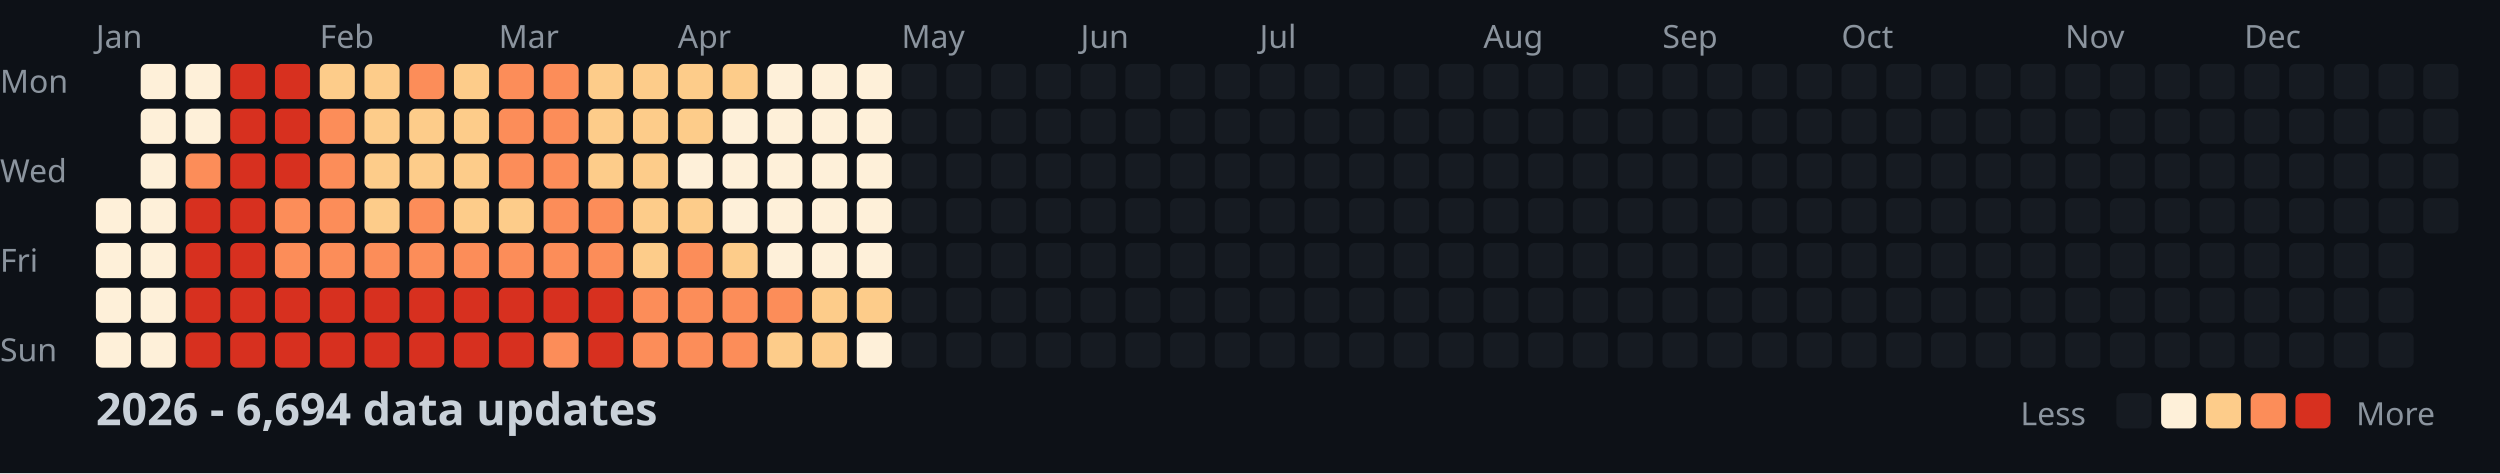
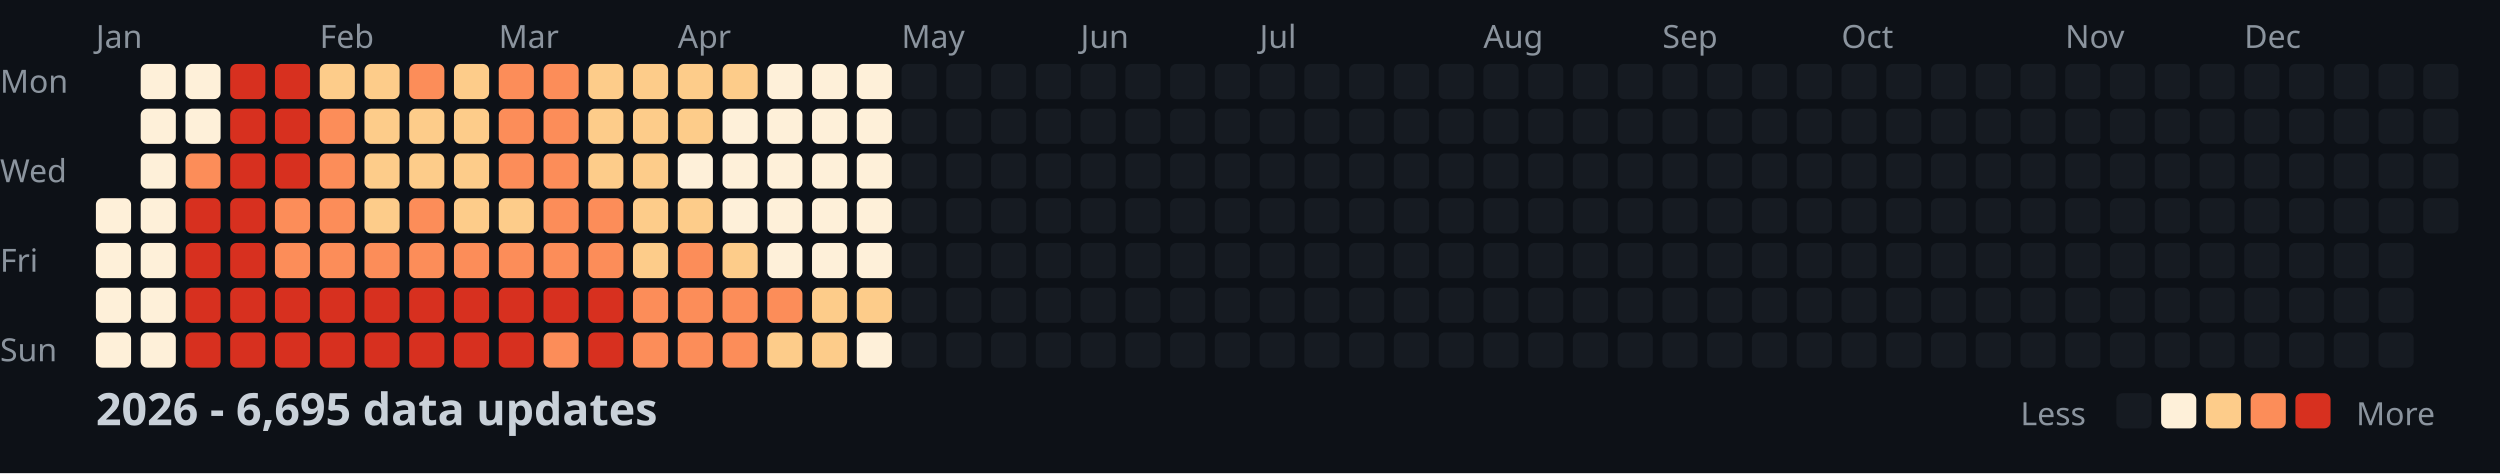
<svg xmlns="http://www.w3.org/2000/svg" width="782" height="148">
  <style>
    .month { font: 10px sans-serif; fill: #8b949e; }
    .day { font: 10px sans-serif; fill: #8b949e; }
    .title { font: bold 14px sans-serif; fill: #c9d1d9; }
    .legend { font: 10px sans-serif; fill: #8b949e; }
  </style>
  <rect width="100%" height="100%" fill="#0d1117" />
  <text x="0" y="29" class="day">Mon</text>
  <text x="0" y="57" class="day">Wed</text>
  <text x="0" y="85" class="day">Fri</text>
  <text x="0" y="113" class="day">Sun</text>
  <text x="30" y="15" class="month">Jan</text>
  <text x="100" y="15" class="month">Feb</text>
  <text x="156" y="15" class="month">Mar</text>
  <text x="212" y="15" class="month">Apr</text>
  <text x="282" y="15" class="month">May</text>
  <text x="338" y="15" class="month">Jun</text>
  <text x="394" y="15" class="month">Jul</text>
  <text x="464" y="15" class="month">Aug</text>
  <text x="520" y="15" class="month">Sep</text>
  <text x="576" y="15" class="month">Oct</text>
  <text x="646" y="15" class="month">Nov</text>
  <text x="702" y="15" class="month">Dec</text>
  <rect x="30" y="62" width="11" height="11" fill="#fef0d9" rx="2" />
  <rect x="30" y="76" width="11" height="11" fill="#fef0d9" rx="2" />
  <rect x="30" y="90" width="11" height="11" fill="#fef0d9" rx="2" />
  <rect x="30" y="104" width="11" height="11" fill="#fef0d9" rx="2" />
  <rect x="44" y="20" width="11" height="11" fill="#fef0d9" rx="2" />
  <rect x="44" y="34" width="11" height="11" fill="#fef0d9" rx="2" />
  <rect x="44" y="48" width="11" height="11" fill="#fef0d9" rx="2" />
  <rect x="44" y="62" width="11" height="11" fill="#fef0d9" rx="2" />
  <rect x="44" y="76" width="11" height="11" fill="#fef0d9" rx="2" />
  <rect x="44" y="90" width="11" height="11" fill="#fef0d9" rx="2" />
  <rect x="44" y="104" width="11" height="11" fill="#fef0d9" rx="2" />
  <rect x="58" y="20" width="11" height="11" fill="#fef0d9" rx="2" />
  <rect x="58" y="34" width="11" height="11" fill="#fef0d9" rx="2" />
  <rect x="58" y="48" width="11" height="11" fill="#fc8d59" rx="2" />
  <rect x="58" y="62" width="11" height="11" fill="#d7301f" rx="2" />
  <rect x="58" y="76" width="11" height="11" fill="#d7301f" rx="2" />
  <rect x="58" y="90" width="11" height="11" fill="#d7301f" rx="2" />
  <rect x="58" y="104" width="11" height="11" fill="#d7301f" rx="2" />
  <rect x="72" y="20" width="11" height="11" fill="#d7301f" rx="2" />
  <rect x="72" y="34" width="11" height="11" fill="#d7301f" rx="2" />
  <rect x="72" y="48" width="11" height="11" fill="#d7301f" rx="2" />
  <rect x="72" y="62" width="11" height="11" fill="#d7301f" rx="2" />
  <rect x="72" y="76" width="11" height="11" fill="#d7301f" rx="2" />
  <rect x="72" y="90" width="11" height="11" fill="#d7301f" rx="2" />
  <rect x="72" y="104" width="11" height="11" fill="#d7301f" rx="2" />
  <rect x="86" y="20" width="11" height="11" fill="#d7301f" rx="2" />
  <rect x="86" y="34" width="11" height="11" fill="#d7301f" rx="2" />
  <rect x="86" y="48" width="11" height="11" fill="#d7301f" rx="2" />
  <rect x="86" y="62" width="11" height="11" fill="#fc8d59" rx="2" />
  <rect x="86" y="76" width="11" height="11" fill="#fc8d59" rx="2" />
  <rect x="86" y="90" width="11" height="11" fill="#d7301f" rx="2" />
  <rect x="86" y="104" width="11" height="11" fill="#d7301f" rx="2" />
  <rect x="100" y="20" width="11" height="11" fill="#fdcc8a" rx="2" />
  <rect x="100" y="34" width="11" height="11" fill="#fc8d59" rx="2" />
  <rect x="100" y="48" width="11" height="11" fill="#fc8d59" rx="2" />
  <rect x="100" y="62" width="11" height="11" fill="#fc8d59" rx="2" />
  <rect x="100" y="76" width="11" height="11" fill="#fc8d59" rx="2" />
  <rect x="100" y="90" width="11" height="11" fill="#d7301f" rx="2" />
  <rect x="100" y="104" width="11" height="11" fill="#d7301f" rx="2" />
  <rect x="114" y="20" width="11" height="11" fill="#fdcc8a" rx="2" />
  <rect x="114" y="34" width="11" height="11" fill="#fdcc8a" rx="2" />
  <rect x="114" y="48" width="11" height="11" fill="#fdcc8a" rx="2" />
  <rect x="114" y="62" width="11" height="11" fill="#fdcc8a" rx="2" />
  <rect x="114" y="76" width="11" height="11" fill="#fc8d59" rx="2" />
  <rect x="114" y="90" width="11" height="11" fill="#d7301f" rx="2" />
  <rect x="114" y="104" width="11" height="11" fill="#d7301f" rx="2" />
  <rect x="128" y="20" width="11" height="11" fill="#fc8d59" rx="2" />
  <rect x="128" y="34" width="11" height="11" fill="#fdcc8a" rx="2" />
  <rect x="128" y="48" width="11" height="11" fill="#fdcc8a" rx="2" />
  <rect x="128" y="62" width="11" height="11" fill="#fc8d59" rx="2" />
  <rect x="128" y="76" width="11" height="11" fill="#fc8d59" rx="2" />
  <rect x="128" y="90" width="11" height="11" fill="#d7301f" rx="2" />
  <rect x="128" y="104" width="11" height="11" fill="#d7301f" rx="2" />
  <rect x="142" y="20" width="11" height="11" fill="#fdcc8a" rx="2" />
  <rect x="142" y="34" width="11" height="11" fill="#fdcc8a" rx="2" />
  <rect x="142" y="48" width="11" height="11" fill="#fdcc8a" rx="2" />
  <rect x="142" y="62" width="11" height="11" fill="#fdcc8a" rx="2" />
  <rect x="142" y="76" width="11" height="11" fill="#fc8d59" rx="2" />
  <rect x="142" y="90" width="11" height="11" fill="#d7301f" rx="2" />
  <rect x="142" y="104" width="11" height="11" fill="#d7301f" rx="2" />
  <rect x="156" y="20" width="11" height="11" fill="#fc8d59" rx="2" />
  <rect x="156" y="34" width="11" height="11" fill="#fc8d59" rx="2" />
  <rect x="156" y="48" width="11" height="11" fill="#fc8d59" rx="2" />
  <rect x="156" y="62" width="11" height="11" fill="#fdcc8a" rx="2" />
  <rect x="156" y="76" width="11" height="11" fill="#fc8d59" rx="2" />
  <rect x="156" y="90" width="11" height="11" fill="#d7301f" rx="2" />
  <rect x="156" y="104" width="11" height="11" fill="#d7301f" rx="2" />
  <rect x="170" y="20" width="11" height="11" fill="#fc8d59" rx="2" />
  <rect x="170" y="34" width="11" height="11" fill="#fc8d59" rx="2" />
  <rect x="170" y="48" width="11" height="11" fill="#fc8d59" rx="2" />
  <rect x="170" y="62" width="11" height="11" fill="#fc8d59" rx="2" />
  <rect x="170" y="76" width="11" height="11" fill="#fc8d59" rx="2" />
  <rect x="170" y="90" width="11" height="11" fill="#d7301f" rx="2" />
  <rect x="170" y="104" width="11" height="11" fill="#fc8d59" rx="2" />
  <rect x="184" y="20" width="11" height="11" fill="#fdcc8a" rx="2" />
  <rect x="184" y="34" width="11" height="11" fill="#fdcc8a" rx="2" />
  <rect x="184" y="48" width="11" height="11" fill="#fdcc8a" rx="2" />
  <rect x="184" y="62" width="11" height="11" fill="#fc8d59" rx="2" />
  <rect x="184" y="76" width="11" height="11" fill="#fc8d59" rx="2" />
  <rect x="184" y="90" width="11" height="11" fill="#d7301f" rx="2" />
  <rect x="184" y="104" width="11" height="11" fill="#d7301f" rx="2" />
  <rect x="198" y="20" width="11" height="11" fill="#fdcc8a" rx="2" />
  <rect x="198" y="34" width="11" height="11" fill="#fdcc8a" rx="2" />
  <rect x="198" y="48" width="11" height="11" fill="#fdcc8a" rx="2" />
  <rect x="198" y="62" width="11" height="11" fill="#fdcc8a" rx="2" />
  <rect x="198" y="76" width="11" height="11" fill="#fdcc8a" rx="2" />
  <rect x="198" y="90" width="11" height="11" fill="#fc8d59" rx="2" />
  <rect x="198" y="104" width="11" height="11" fill="#fc8d59" rx="2" />
  <rect x="212" y="20" width="11" height="11" fill="#fdcc8a" rx="2" />
  <rect x="212" y="34" width="11" height="11" fill="#fdcc8a" rx="2" />
  <rect x="212" y="48" width="11" height="11" fill="#fef0d9" rx="2" />
  <rect x="212" y="62" width="11" height="11" fill="#fdcc8a" rx="2" />
  <rect x="212" y="76" width="11" height="11" fill="#fc8d59" rx="2" />
  <rect x="212" y="90" width="11" height="11" fill="#fc8d59" rx="2" />
  <rect x="212" y="104" width="11" height="11" fill="#fc8d59" rx="2" />
  <rect x="226" y="20" width="11" height="11" fill="#fdcc8a" rx="2" />
  <rect x="226" y="34" width="11" height="11" fill="#fef0d9" rx="2" />
  <rect x="226" y="48" width="11" height="11" fill="#fef0d9" rx="2" />
  <rect x="226" y="62" width="11" height="11" fill="#fef0d9" rx="2" />
  <rect x="226" y="76" width="11" height="11" fill="#fdcc8a" rx="2" />
  <rect x="226" y="90" width="11" height="11" fill="#fc8d59" rx="2" />
  <rect x="226" y="104" width="11" height="11" fill="#fc8d59" rx="2" />
  <rect x="240" y="20" width="11" height="11" fill="#fef0d9" rx="2" />
  <rect x="240" y="34" width="11" height="11" fill="#fef0d9" rx="2" />
  <rect x="240" y="48" width="11" height="11" fill="#fef0d9" rx="2" />
  <rect x="240" y="62" width="11" height="11" fill="#fef0d9" rx="2" />
  <rect x="240" y="76" width="11" height="11" fill="#fef0d9" rx="2" />
  <rect x="240" y="90" width="11" height="11" fill="#fc8d59" rx="2" />
  <rect x="240" y="104" width="11" height="11" fill="#fdcc8a" rx="2" />
  <rect x="254" y="20" width="11" height="11" fill="#fef0d9" rx="2" />
  <rect x="254" y="34" width="11" height="11" fill="#fef0d9" rx="2" />
  <rect x="254" y="48" width="11" height="11" fill="#fef0d9" rx="2" />
  <rect x="254" y="62" width="11" height="11" fill="#fef0d9" rx="2" />
  <rect x="254" y="76" width="11" height="11" fill="#fef0d9" rx="2" />
  <rect x="254" y="90" width="11" height="11" fill="#fdcc8a" rx="2" />
  <rect x="254" y="104" width="11" height="11" fill="#fdcc8a" rx="2" />
  <rect x="268" y="20" width="11" height="11" fill="#fef0d9" rx="2" />
  <rect x="268" y="34" width="11" height="11" fill="#fef0d9" rx="2" />
  <rect x="268" y="48" width="11" height="11" fill="#fef0d9" rx="2" />
  <rect x="268" y="62" width="11" height="11" fill="#fef0d9" rx="2" />
  <rect x="268" y="76" width="11" height="11" fill="#fef0d9" rx="2" />
  <rect x="268" y="90" width="11" height="11" fill="#fdcc8a" rx="2" />
  <rect x="268" y="104" width="11" height="11" fill="#fef0d9" rx="2" />
  <rect x="282" y="20" width="11" height="11" fill="#161b22" rx="2" />
  <rect x="282" y="34" width="11" height="11" fill="#161b22" rx="2" />
  <rect x="282" y="48" width="11" height="11" fill="#161b22" rx="2" />
  <rect x="282" y="62" width="11" height="11" fill="#161b22" rx="2" />
  <rect x="282" y="76" width="11" height="11" fill="#161b22" rx="2" />
  <rect x="282" y="90" width="11" height="11" fill="#161b22" rx="2" />
  <rect x="282" y="104" width="11" height="11" fill="#161b22" rx="2" />
  <rect x="296" y="20" width="11" height="11" fill="#161b22" rx="2" />
  <rect x="296" y="34" width="11" height="11" fill="#161b22" rx="2" />
  <rect x="296" y="48" width="11" height="11" fill="#161b22" rx="2" />
  <rect x="296" y="62" width="11" height="11" fill="#161b22" rx="2" />
  <rect x="296" y="76" width="11" height="11" fill="#161b22" rx="2" />
  <rect x="296" y="90" width="11" height="11" fill="#161b22" rx="2" />
  <rect x="296" y="104" width="11" height="11" fill="#161b22" rx="2" />
  <rect x="310" y="20" width="11" height="11" fill="#161b22" rx="2" />
  <rect x="310" y="34" width="11" height="11" fill="#161b22" rx="2" />
  <rect x="310" y="48" width="11" height="11" fill="#161b22" rx="2" />
  <rect x="310" y="62" width="11" height="11" fill="#161b22" rx="2" />
  <rect x="310" y="76" width="11" height="11" fill="#161b22" rx="2" />
  <rect x="310" y="90" width="11" height="11" fill="#161b22" rx="2" />
  <rect x="310" y="104" width="11" height="11" fill="#161b22" rx="2" />
  <rect x="324" y="20" width="11" height="11" fill="#161b22" rx="2" />
  <rect x="324" y="34" width="11" height="11" fill="#161b22" rx="2" />
  <rect x="324" y="48" width="11" height="11" fill="#161b22" rx="2" />
  <rect x="324" y="62" width="11" height="11" fill="#161b22" rx="2" />
  <rect x="324" y="76" width="11" height="11" fill="#161b22" rx="2" />
  <rect x="324" y="90" width="11" height="11" fill="#161b22" rx="2" />
  <rect x="324" y="104" width="11" height="11" fill="#161b22" rx="2" />
  <rect x="338" y="20" width="11" height="11" fill="#161b22" rx="2" />
  <rect x="338" y="34" width="11" height="11" fill="#161b22" rx="2" />
  <rect x="338" y="48" width="11" height="11" fill="#161b22" rx="2" />
  <rect x="338" y="62" width="11" height="11" fill="#161b22" rx="2" />
  <rect x="338" y="76" width="11" height="11" fill="#161b22" rx="2" />
  <rect x="338" y="90" width="11" height="11" fill="#161b22" rx="2" />
  <rect x="338" y="104" width="11" height="11" fill="#161b22" rx="2" />
  <rect x="352" y="20" width="11" height="11" fill="#161b22" rx="2" />
  <rect x="352" y="34" width="11" height="11" fill="#161b22" rx="2" />
  <rect x="352" y="48" width="11" height="11" fill="#161b22" rx="2" />
  <rect x="352" y="62" width="11" height="11" fill="#161b22" rx="2" />
  <rect x="352" y="76" width="11" height="11" fill="#161b22" rx="2" />
  <rect x="352" y="90" width="11" height="11" fill="#161b22" rx="2" />
  <rect x="352" y="104" width="11" height="11" fill="#161b22" rx="2" />
  <rect x="366" y="20" width="11" height="11" fill="#161b22" rx="2" />
  <rect x="366" y="34" width="11" height="11" fill="#161b22" rx="2" />
  <rect x="366" y="48" width="11" height="11" fill="#161b22" rx="2" />
  <rect x="366" y="62" width="11" height="11" fill="#161b22" rx="2" />
  <rect x="366" y="76" width="11" height="11" fill="#161b22" rx="2" />
  <rect x="366" y="90" width="11" height="11" fill="#161b22" rx="2" />
  <rect x="366" y="104" width="11" height="11" fill="#161b22" rx="2" />
  <rect x="380" y="20" width="11" height="11" fill="#161b22" rx="2" />
  <rect x="380" y="34" width="11" height="11" fill="#161b22" rx="2" />
  <rect x="380" y="48" width="11" height="11" fill="#161b22" rx="2" />
  <rect x="380" y="62" width="11" height="11" fill="#161b22" rx="2" />
  <rect x="380" y="76" width="11" height="11" fill="#161b22" rx="2" />
  <rect x="380" y="90" width="11" height="11" fill="#161b22" rx="2" />
  <rect x="380" y="104" width="11" height="11" fill="#161b22" rx="2" />
  <rect x="394" y="20" width="11" height="11" fill="#161b22" rx="2" />
  <rect x="394" y="34" width="11" height="11" fill="#161b22" rx="2" />
  <rect x="394" y="48" width="11" height="11" fill="#161b22" rx="2" />
  <rect x="394" y="62" width="11" height="11" fill="#161b22" rx="2" />
  <rect x="394" y="76" width="11" height="11" fill="#161b22" rx="2" />
  <rect x="394" y="90" width="11" height="11" fill="#161b22" rx="2" />
  <rect x="394" y="104" width="11" height="11" fill="#161b22" rx="2" />
  <rect x="408" y="20" width="11" height="11" fill="#161b22" rx="2" />
  <rect x="408" y="34" width="11" height="11" fill="#161b22" rx="2" />
  <rect x="408" y="48" width="11" height="11" fill="#161b22" rx="2" />
  <rect x="408" y="62" width="11" height="11" fill="#161b22" rx="2" />
  <rect x="408" y="76" width="11" height="11" fill="#161b22" rx="2" />
  <rect x="408" y="90" width="11" height="11" fill="#161b22" rx="2" />
  <rect x="408" y="104" width="11" height="11" fill="#161b22" rx="2" />
  <rect x="422" y="20" width="11" height="11" fill="#161b22" rx="2" />
  <rect x="422" y="34" width="11" height="11" fill="#161b22" rx="2" />
  <rect x="422" y="48" width="11" height="11" fill="#161b22" rx="2" />
  <rect x="422" y="62" width="11" height="11" fill="#161b22" rx="2" />
  <rect x="422" y="76" width="11" height="11" fill="#161b22" rx="2" />
  <rect x="422" y="90" width="11" height="11" fill="#161b22" rx="2" />
  <rect x="422" y="104" width="11" height="11" fill="#161b22" rx="2" />
  <rect x="436" y="20" width="11" height="11" fill="#161b22" rx="2" />
  <rect x="436" y="34" width="11" height="11" fill="#161b22" rx="2" />
  <rect x="436" y="48" width="11" height="11" fill="#161b22" rx="2" />
  <rect x="436" y="62" width="11" height="11" fill="#161b22" rx="2" />
  <rect x="436" y="76" width="11" height="11" fill="#161b22" rx="2" />
  <rect x="436" y="90" width="11" height="11" fill="#161b22" rx="2" />
  <rect x="436" y="104" width="11" height="11" fill="#161b22" rx="2" />
  <rect x="450" y="20" width="11" height="11" fill="#161b22" rx="2" />
  <rect x="450" y="34" width="11" height="11" fill="#161b22" rx="2" />
  <rect x="450" y="48" width="11" height="11" fill="#161b22" rx="2" />
  <rect x="450" y="62" width="11" height="11" fill="#161b22" rx="2" />
  <rect x="450" y="76" width="11" height="11" fill="#161b22" rx="2" />
  <rect x="450" y="90" width="11" height="11" fill="#161b22" rx="2" />
  <rect x="450" y="104" width="11" height="11" fill="#161b22" rx="2" />
  <rect x="464" y="20" width="11" height="11" fill="#161b22" rx="2" />
  <rect x="464" y="34" width="11" height="11" fill="#161b22" rx="2" />
  <rect x="464" y="48" width="11" height="11" fill="#161b22" rx="2" />
  <rect x="464" y="62" width="11" height="11" fill="#161b22" rx="2" />
  <rect x="464" y="76" width="11" height="11" fill="#161b22" rx="2" />
  <rect x="464" y="90" width="11" height="11" fill="#161b22" rx="2" />
  <rect x="464" y="104" width="11" height="11" fill="#161b22" rx="2" />
  <rect x="478" y="20" width="11" height="11" fill="#161b22" rx="2" />
  <rect x="478" y="34" width="11" height="11" fill="#161b22" rx="2" />
  <rect x="478" y="48" width="11" height="11" fill="#161b22" rx="2" />
  <rect x="478" y="62" width="11" height="11" fill="#161b22" rx="2" />
  <rect x="478" y="76" width="11" height="11" fill="#161b22" rx="2" />
  <rect x="478" y="90" width="11" height="11" fill="#161b22" rx="2" />
  <rect x="478" y="104" width="11" height="11" fill="#161b22" rx="2" />
  <rect x="492" y="20" width="11" height="11" fill="#161b22" rx="2" />
  <rect x="492" y="34" width="11" height="11" fill="#161b22" rx="2" />
  <rect x="492" y="48" width="11" height="11" fill="#161b22" rx="2" />
  <rect x="492" y="62" width="11" height="11" fill="#161b22" rx="2" />
  <rect x="492" y="76" width="11" height="11" fill="#161b22" rx="2" />
  <rect x="492" y="90" width="11" height="11" fill="#161b22" rx="2" />
  <rect x="492" y="104" width="11" height="11" fill="#161b22" rx="2" />
  <rect x="506" y="20" width="11" height="11" fill="#161b22" rx="2" />
  <rect x="506" y="34" width="11" height="11" fill="#161b22" rx="2" />
  <rect x="506" y="48" width="11" height="11" fill="#161b22" rx="2" />
  <rect x="506" y="62" width="11" height="11" fill="#161b22" rx="2" />
  <rect x="506" y="76" width="11" height="11" fill="#161b22" rx="2" />
  <rect x="506" y="90" width="11" height="11" fill="#161b22" rx="2" />
  <rect x="506" y="104" width="11" height="11" fill="#161b22" rx="2" />
  <rect x="520" y="20" width="11" height="11" fill="#161b22" rx="2" />
  <rect x="520" y="34" width="11" height="11" fill="#161b22" rx="2" />
  <rect x="520" y="48" width="11" height="11" fill="#161b22" rx="2" />
  <rect x="520" y="62" width="11" height="11" fill="#161b22" rx="2" />
  <rect x="520" y="76" width="11" height="11" fill="#161b22" rx="2" />
  <rect x="520" y="90" width="11" height="11" fill="#161b22" rx="2" />
  <rect x="520" y="104" width="11" height="11" fill="#161b22" rx="2" />
  <rect x="534" y="20" width="11" height="11" fill="#161b22" rx="2" />
  <rect x="534" y="34" width="11" height="11" fill="#161b22" rx="2" />
  <rect x="534" y="48" width="11" height="11" fill="#161b22" rx="2" />
  <rect x="534" y="62" width="11" height="11" fill="#161b22" rx="2" />
  <rect x="534" y="76" width="11" height="11" fill="#161b22" rx="2" />
  <rect x="534" y="90" width="11" height="11" fill="#161b22" rx="2" />
  <rect x="534" y="104" width="11" height="11" fill="#161b22" rx="2" />
  <rect x="548" y="20" width="11" height="11" fill="#161b22" rx="2" />
  <rect x="548" y="34" width="11" height="11" fill="#161b22" rx="2" />
  <rect x="548" y="48" width="11" height="11" fill="#161b22" rx="2" />
  <rect x="548" y="62" width="11" height="11" fill="#161b22" rx="2" />
  <rect x="548" y="76" width="11" height="11" fill="#161b22" rx="2" />
  <rect x="548" y="90" width="11" height="11" fill="#161b22" rx="2" />
  <rect x="548" y="104" width="11" height="11" fill="#161b22" rx="2" />
  <rect x="562" y="20" width="11" height="11" fill="#161b22" rx="2" />
  <rect x="562" y="34" width="11" height="11" fill="#161b22" rx="2" />
  <rect x="562" y="48" width="11" height="11" fill="#161b22" rx="2" />
  <rect x="562" y="62" width="11" height="11" fill="#161b22" rx="2" />
  <rect x="562" y="76" width="11" height="11" fill="#161b22" rx="2" />
  <rect x="562" y="90" width="11" height="11" fill="#161b22" rx="2" />
  <rect x="562" y="104" width="11" height="11" fill="#161b22" rx="2" />
  <rect x="576" y="20" width="11" height="11" fill="#161b22" rx="2" />
  <rect x="576" y="34" width="11" height="11" fill="#161b22" rx="2" />
  <rect x="576" y="48" width="11" height="11" fill="#161b22" rx="2" />
  <rect x="576" y="62" width="11" height="11" fill="#161b22" rx="2" />
  <rect x="576" y="76" width="11" height="11" fill="#161b22" rx="2" />
  <rect x="576" y="90" width="11" height="11" fill="#161b22" rx="2" />
  <rect x="576" y="104" width="11" height="11" fill="#161b22" rx="2" />
  <rect x="590" y="20" width="11" height="11" fill="#161b22" rx="2" />
  <rect x="590" y="34" width="11" height="11" fill="#161b22" rx="2" />
  <rect x="590" y="48" width="11" height="11" fill="#161b22" rx="2" />
  <rect x="590" y="62" width="11" height="11" fill="#161b22" rx="2" />
  <rect x="590" y="76" width="11" height="11" fill="#161b22" rx="2" />
  <rect x="590" y="90" width="11" height="11" fill="#161b22" rx="2" />
  <rect x="590" y="104" width="11" height="11" fill="#161b22" rx="2" />
  <rect x="604" y="20" width="11" height="11" fill="#161b22" rx="2" />
  <rect x="604" y="34" width="11" height="11" fill="#161b22" rx="2" />
  <rect x="604" y="48" width="11" height="11" fill="#161b22" rx="2" />
  <rect x="604" y="62" width="11" height="11" fill="#161b22" rx="2" />
  <rect x="604" y="76" width="11" height="11" fill="#161b22" rx="2" />
  <rect x="604" y="90" width="11" height="11" fill="#161b22" rx="2" />
  <rect x="604" y="104" width="11" height="11" fill="#161b22" rx="2" />
  <rect x="618" y="20" width="11" height="11" fill="#161b22" rx="2" />
  <rect x="618" y="34" width="11" height="11" fill="#161b22" rx="2" />
  <rect x="618" y="48" width="11" height="11" fill="#161b22" rx="2" />
  <rect x="618" y="62" width="11" height="11" fill="#161b22" rx="2" />
  <rect x="618" y="76" width="11" height="11" fill="#161b22" rx="2" />
  <rect x="618" y="90" width="11" height="11" fill="#161b22" rx="2" />
  <rect x="618" y="104" width="11" height="11" fill="#161b22" rx="2" />
  <rect x="632" y="20" width="11" height="11" fill="#161b22" rx="2" />
  <rect x="632" y="34" width="11" height="11" fill="#161b22" rx="2" />
  <rect x="632" y="48" width="11" height="11" fill="#161b22" rx="2" />
  <rect x="632" y="62" width="11" height="11" fill="#161b22" rx="2" />
  <rect x="632" y="76" width="11" height="11" fill="#161b22" rx="2" />
  <rect x="632" y="90" width="11" height="11" fill="#161b22" rx="2" />
  <rect x="632" y="104" width="11" height="11" fill="#161b22" rx="2" />
  <rect x="646" y="20" width="11" height="11" fill="#161b22" rx="2" />
  <rect x="646" y="34" width="11" height="11" fill="#161b22" rx="2" />
  <rect x="646" y="48" width="11" height="11" fill="#161b22" rx="2" />
  <rect x="646" y="62" width="11" height="11" fill="#161b22" rx="2" />
  <rect x="646" y="76" width="11" height="11" fill="#161b22" rx="2" />
  <rect x="646" y="90" width="11" height="11" fill="#161b22" rx="2" />
  <rect x="646" y="104" width="11" height="11" fill="#161b22" rx="2" />
  <rect x="660" y="20" width="11" height="11" fill="#161b22" rx="2" />
  <rect x="660" y="34" width="11" height="11" fill="#161b22" rx="2" />
  <rect x="660" y="48" width="11" height="11" fill="#161b22" rx="2" />
  <rect x="660" y="62" width="11" height="11" fill="#161b22" rx="2" />
  <rect x="660" y="76" width="11" height="11" fill="#161b22" rx="2" />
  <rect x="660" y="90" width="11" height="11" fill="#161b22" rx="2" />
  <rect x="660" y="104" width="11" height="11" fill="#161b22" rx="2" />
  <rect x="674" y="20" width="11" height="11" fill="#161b22" rx="2" />
  <rect x="674" y="34" width="11" height="11" fill="#161b22" rx="2" />
  <rect x="674" y="48" width="11" height="11" fill="#161b22" rx="2" />
  <rect x="674" y="62" width="11" height="11" fill="#161b22" rx="2" />
  <rect x="674" y="76" width="11" height="11" fill="#161b22" rx="2" />
  <rect x="674" y="90" width="11" height="11" fill="#161b22" rx="2" />
  <rect x="674" y="104" width="11" height="11" fill="#161b22" rx="2" />
  <rect x="688" y="20" width="11" height="11" fill="#161b22" rx="2" />
  <rect x="688" y="34" width="11" height="11" fill="#161b22" rx="2" />
  <rect x="688" y="48" width="11" height="11" fill="#161b22" rx="2" />
  <rect x="688" y="62" width="11" height="11" fill="#161b22" rx="2" />
  <rect x="688" y="76" width="11" height="11" fill="#161b22" rx="2" />
  <rect x="688" y="90" width="11" height="11" fill="#161b22" rx="2" />
  <rect x="688" y="104" width="11" height="11" fill="#161b22" rx="2" />
  <rect x="702" y="20" width="11" height="11" fill="#161b22" rx="2" />
  <rect x="702" y="34" width="11" height="11" fill="#161b22" rx="2" />
  <rect x="702" y="48" width="11" height="11" fill="#161b22" rx="2" />
  <rect x="702" y="62" width="11" height="11" fill="#161b22" rx="2" />
  <rect x="702" y="76" width="11" height="11" fill="#161b22" rx="2" />
  <rect x="702" y="90" width="11" height="11" fill="#161b22" rx="2" />
  <rect x="702" y="104" width="11" height="11" fill="#161b22" rx="2" />
  <rect x="716" y="20" width="11" height="11" fill="#161b22" rx="2" />
  <rect x="716" y="34" width="11" height="11" fill="#161b22" rx="2" />
  <rect x="716" y="48" width="11" height="11" fill="#161b22" rx="2" />
  <rect x="716" y="62" width="11" height="11" fill="#161b22" rx="2" />
  <rect x="716" y="76" width="11" height="11" fill="#161b22" rx="2" />
  <rect x="716" y="90" width="11" height="11" fill="#161b22" rx="2" />
  <rect x="716" y="104" width="11" height="11" fill="#161b22" rx="2" />
  <rect x="730" y="20" width="11" height="11" fill="#161b22" rx="2" />
  <rect x="730" y="34" width="11" height="11" fill="#161b22" rx="2" />
  <rect x="730" y="48" width="11" height="11" fill="#161b22" rx="2" />
  <rect x="730" y="62" width="11" height="11" fill="#161b22" rx="2" />
  <rect x="730" y="76" width="11" height="11" fill="#161b22" rx="2" />
  <rect x="730" y="90" width="11" height="11" fill="#161b22" rx="2" />
  <rect x="730" y="104" width="11" height="11" fill="#161b22" rx="2" />
  <rect x="744" y="20" width="11" height="11" fill="#161b22" rx="2" />
  <rect x="744" y="34" width="11" height="11" fill="#161b22" rx="2" />
  <rect x="744" y="48" width="11" height="11" fill="#161b22" rx="2" />
  <rect x="744" y="62" width="11" height="11" fill="#161b22" rx="2" />
  <rect x="744" y="76" width="11" height="11" fill="#161b22" rx="2" />
  <rect x="744" y="90" width="11" height="11" fill="#161b22" rx="2" />
  <rect x="744" y="104" width="11" height="11" fill="#161b22" rx="2" />
  <rect x="758" y="20" width="11" height="11" fill="#161b22" rx="2" />
  <rect x="758" y="34" width="11" height="11" fill="#161b22" rx="2" />
  <rect x="758" y="48" width="11" height="11" fill="#161b22" rx="2" />
  <rect x="758" y="62" width="11" height="11" fill="#161b22" rx="2" />
-   <text x="30" y="133" class="title">2026 - 6,694 data updates</text>
+   <text x="30" y="133" class="title">2026 - 6,695 data updates</text>
  <text x="632" y="133" class="legend">Less</text>
  <rect x="662" y="123" width="11" height="11" fill="#161b22" rx="2" />
  <rect x="676" y="123" width="11" height="11" fill="#fef0d9" rx="2" />
  <rect x="690" y="123" width="11" height="11" fill="#fdcc8a" rx="2" />
  <rect x="704" y="123" width="11" height="11" fill="#fc8d59" rx="2" />
  <rect x="718" y="123" width="11" height="11" fill="#d7301f" rx="2" />
  <text x="737" y="133" class="legend">More</text>
</svg>
